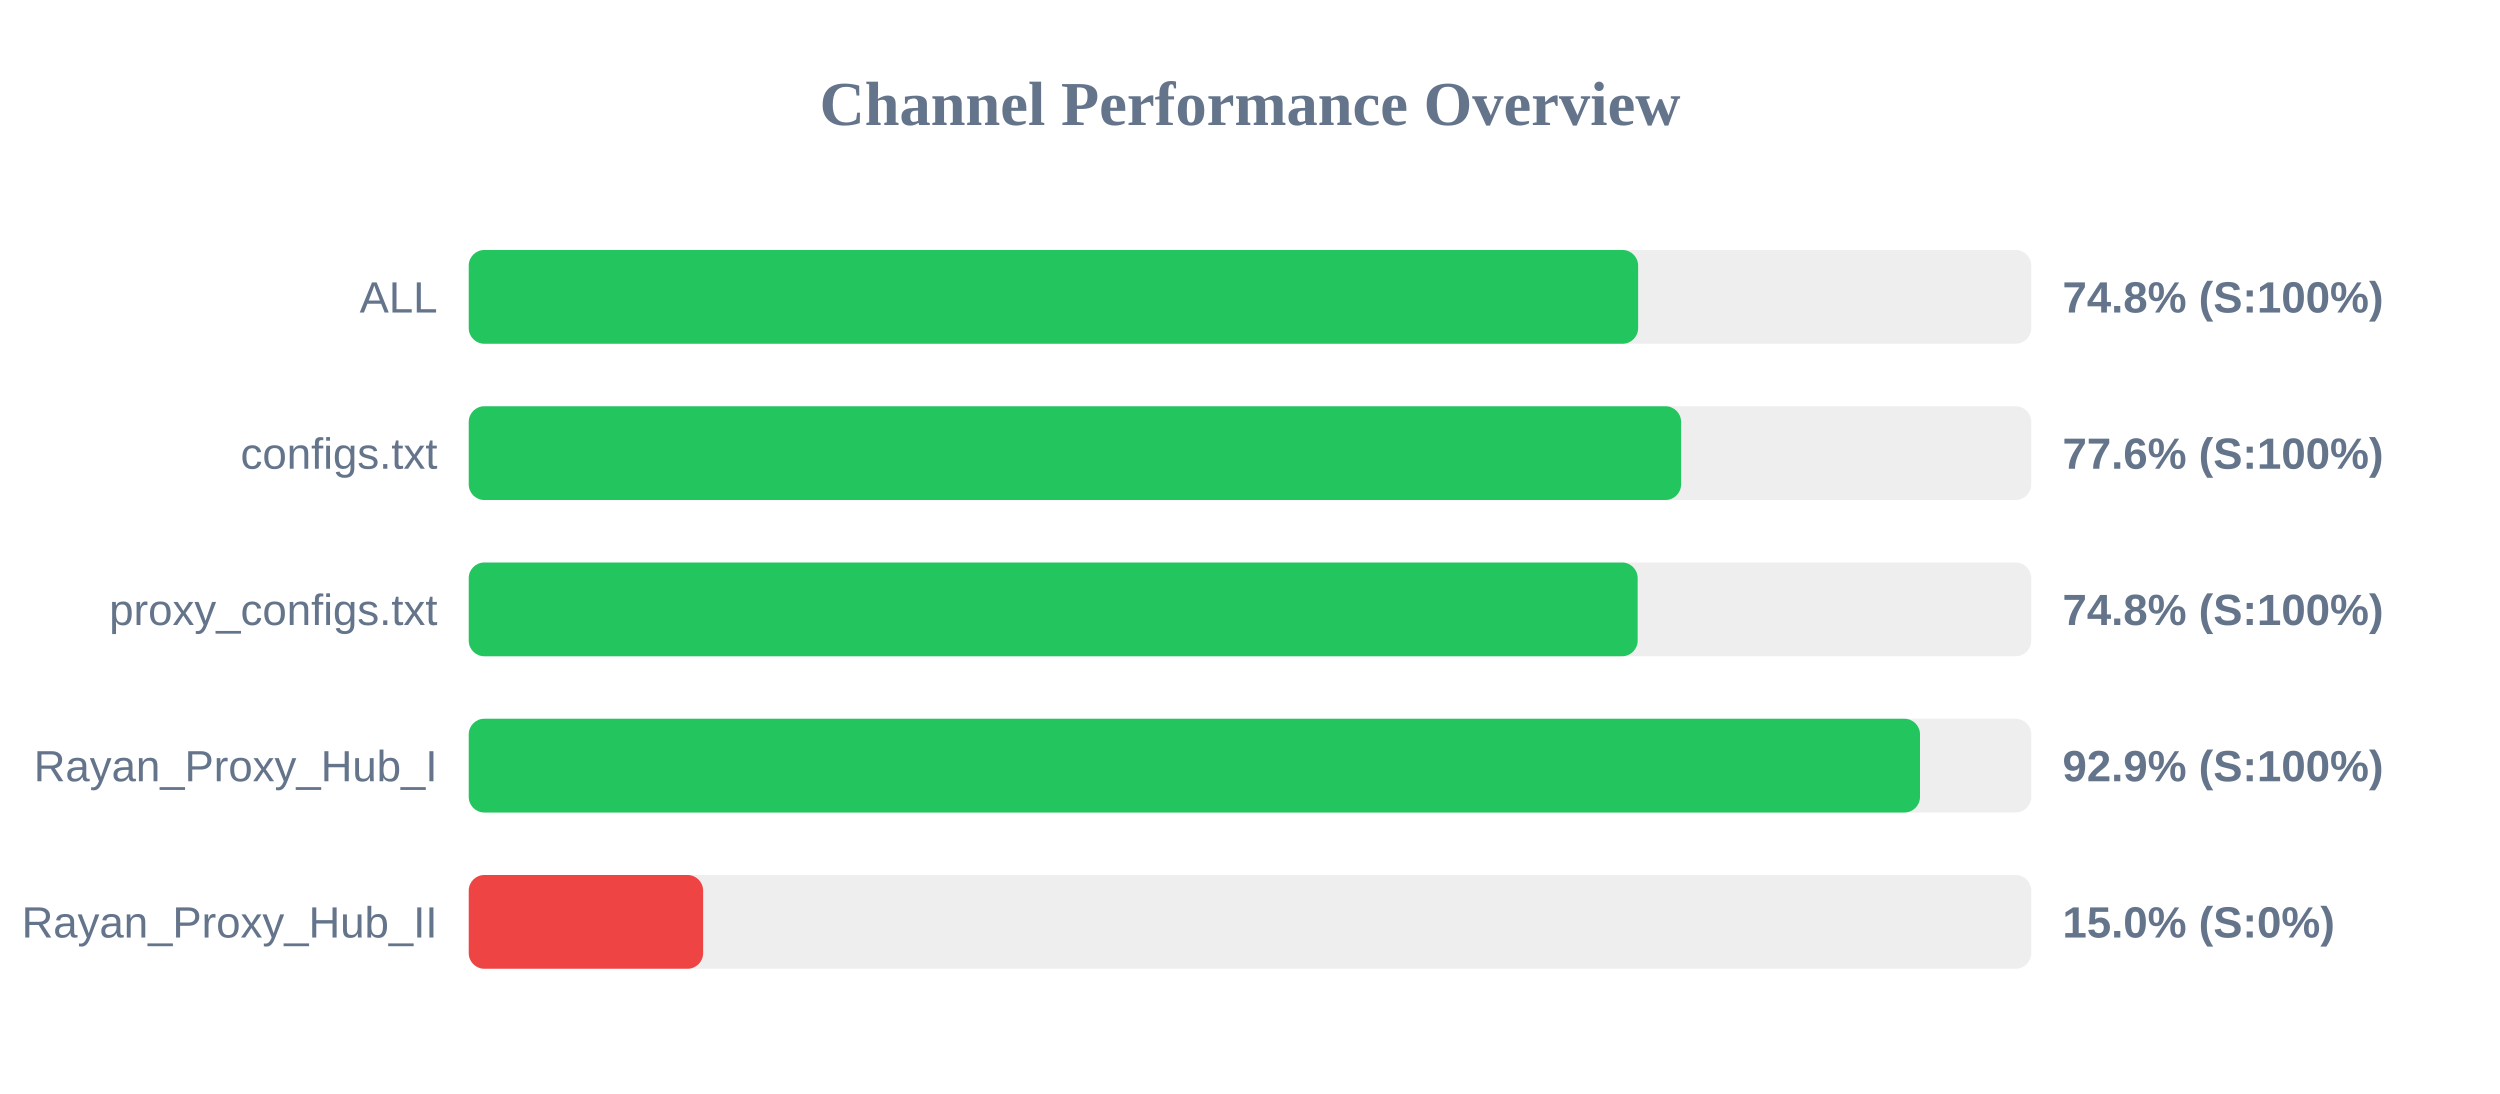
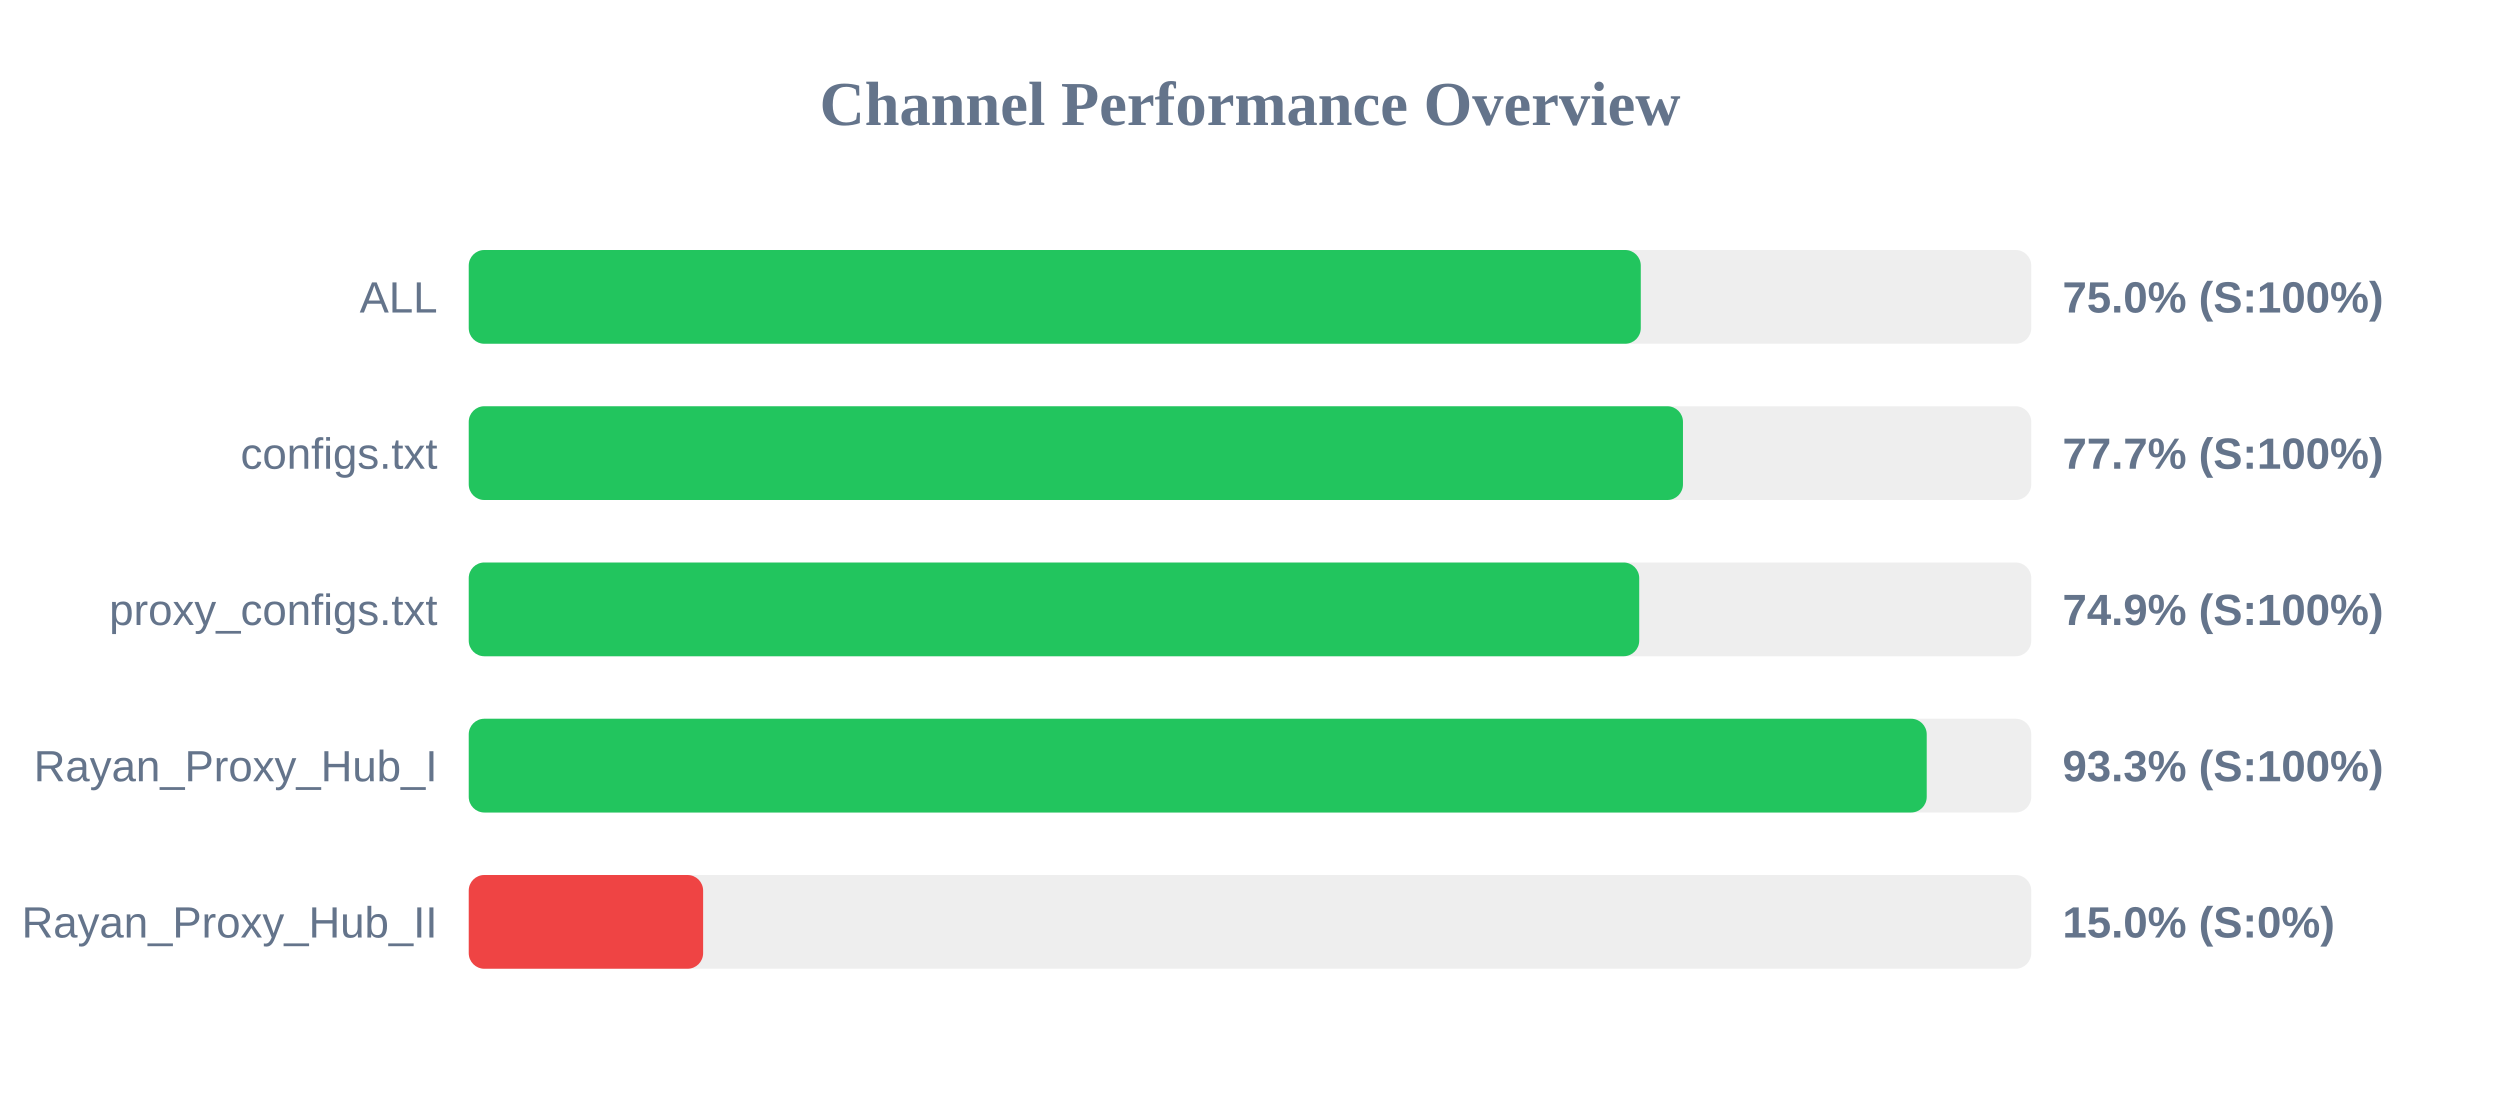
<svg xmlns="http://www.w3.org/2000/svg" width="800" height="350" version="1.1">
  <style>
        .row { font: 14px Arial; fill: #64748b; }
        .score { font: bold 14px Arial; fill: #64748b; }
    </style>
  <text x="400" y="40" text-anchor="middle" font-size="20px" font-weight="bold" fill="#64748b">Channel Performance Overview</text>
  <rect x="150" y="80" width="500" height="30" fill="#eee" rx="5" />
-   <rect x="150" y="80" width="374.2" height="30" fill="#22c55e" rx="5" />
+   <rect x="150" y="80" width="375.05" height="30" fill="#22c55e" rx="5" />
  <text x="140" y="100" text-anchor="end" class="row">ALL</text>
-   <text x="660" y="100" text-anchor="start" class="score">74.8% (S:100%)</text>
+   <text x="660" y="100" text-anchor="start" class="score">75.0% (S:100%)</text>
  <rect x="150" y="130" width="500" height="30" fill="#eee" rx="5" />
-   <rect x="150" y="130" width="387.95" height="30" fill="#22c55e" rx="5" />
+   <rect x="150" y="130" width="388.55" height="30" fill="#22c55e" rx="5" />
  <text x="140" y="150" text-anchor="end" class="row">configs.txt</text>
-   <text x="660" y="150" text-anchor="start" class="score">77.6% (S:100%)</text>
+   <text x="660" y="150" text-anchor="start" class="score">77.7% (S:100%)</text>
  <rect x="150" y="180" width="500" height="30" fill="#eee" rx="5" />
-   <rect x="150" y="180" width="374.05" height="30" fill="#22c55e" rx="5" />
+   <rect x="150" y="180" width="374.55" height="30" fill="#22c55e" rx="5" />
  <text x="140" y="200" text-anchor="end" class="row">proxy_configs.txt</text>
-   <text x="660" y="200" text-anchor="start" class="score">74.8% (S:100%)</text>
+   <text x="660" y="200" text-anchor="start" class="score">74.9% (S:100%)</text>
  <rect x="150" y="230" width="500" height="30" fill="#eee" rx="5" />
-   <rect x="150" y="230" width="464.4" height="30" fill="#22c55e" rx="5" />
+   <rect x="150" y="230" width="466.55" height="30" fill="#22c55e" rx="5" />
  <text x="140" y="250" text-anchor="end" class="row">Rayan_Proxy_Hub_I</text>
-   <text x="660" y="250" text-anchor="start" class="score">92.9% (S:100%)</text>
+   <text x="660" y="250" text-anchor="start" class="score">93.3% (S:100%)</text>
  <rect x="150" y="280" width="500" height="30" fill="#eee" rx="5" />
  <rect x="150" y="280" width="75.0" height="30" fill="#ef4444" rx="5" />
  <text x="140" y="300" text-anchor="end" class="row">Rayan_Proxy_Hub_II</text>
  <text x="660" y="300" text-anchor="start" class="score">15.0% (S:0%)</text>
</svg>
